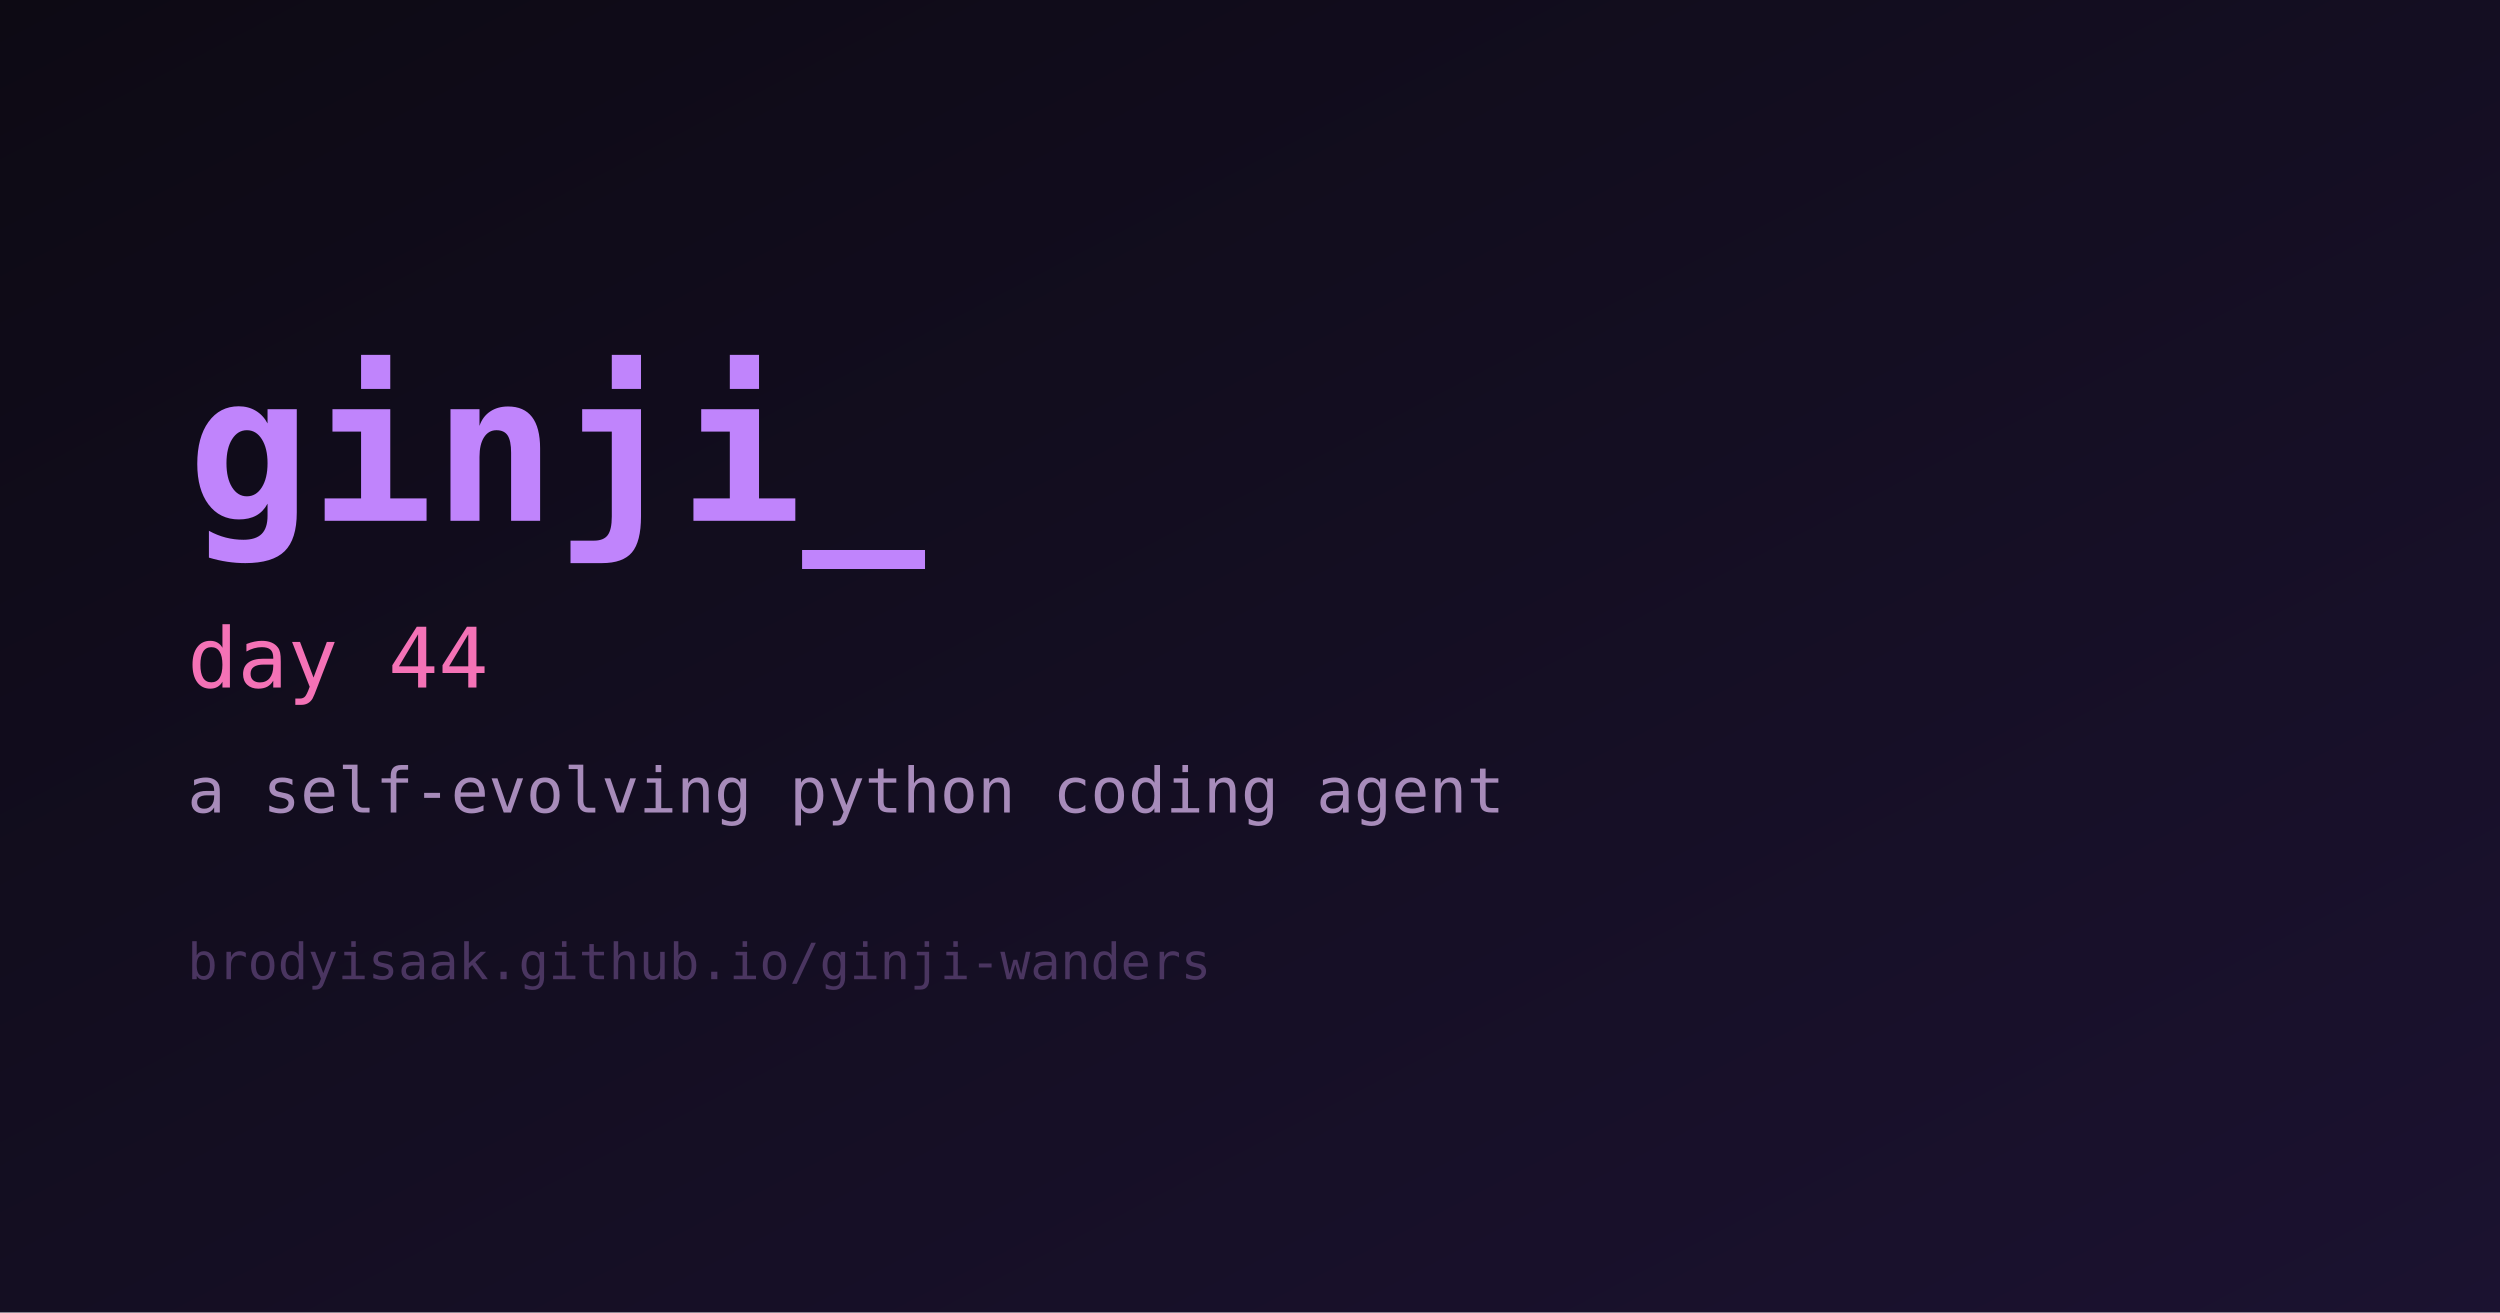
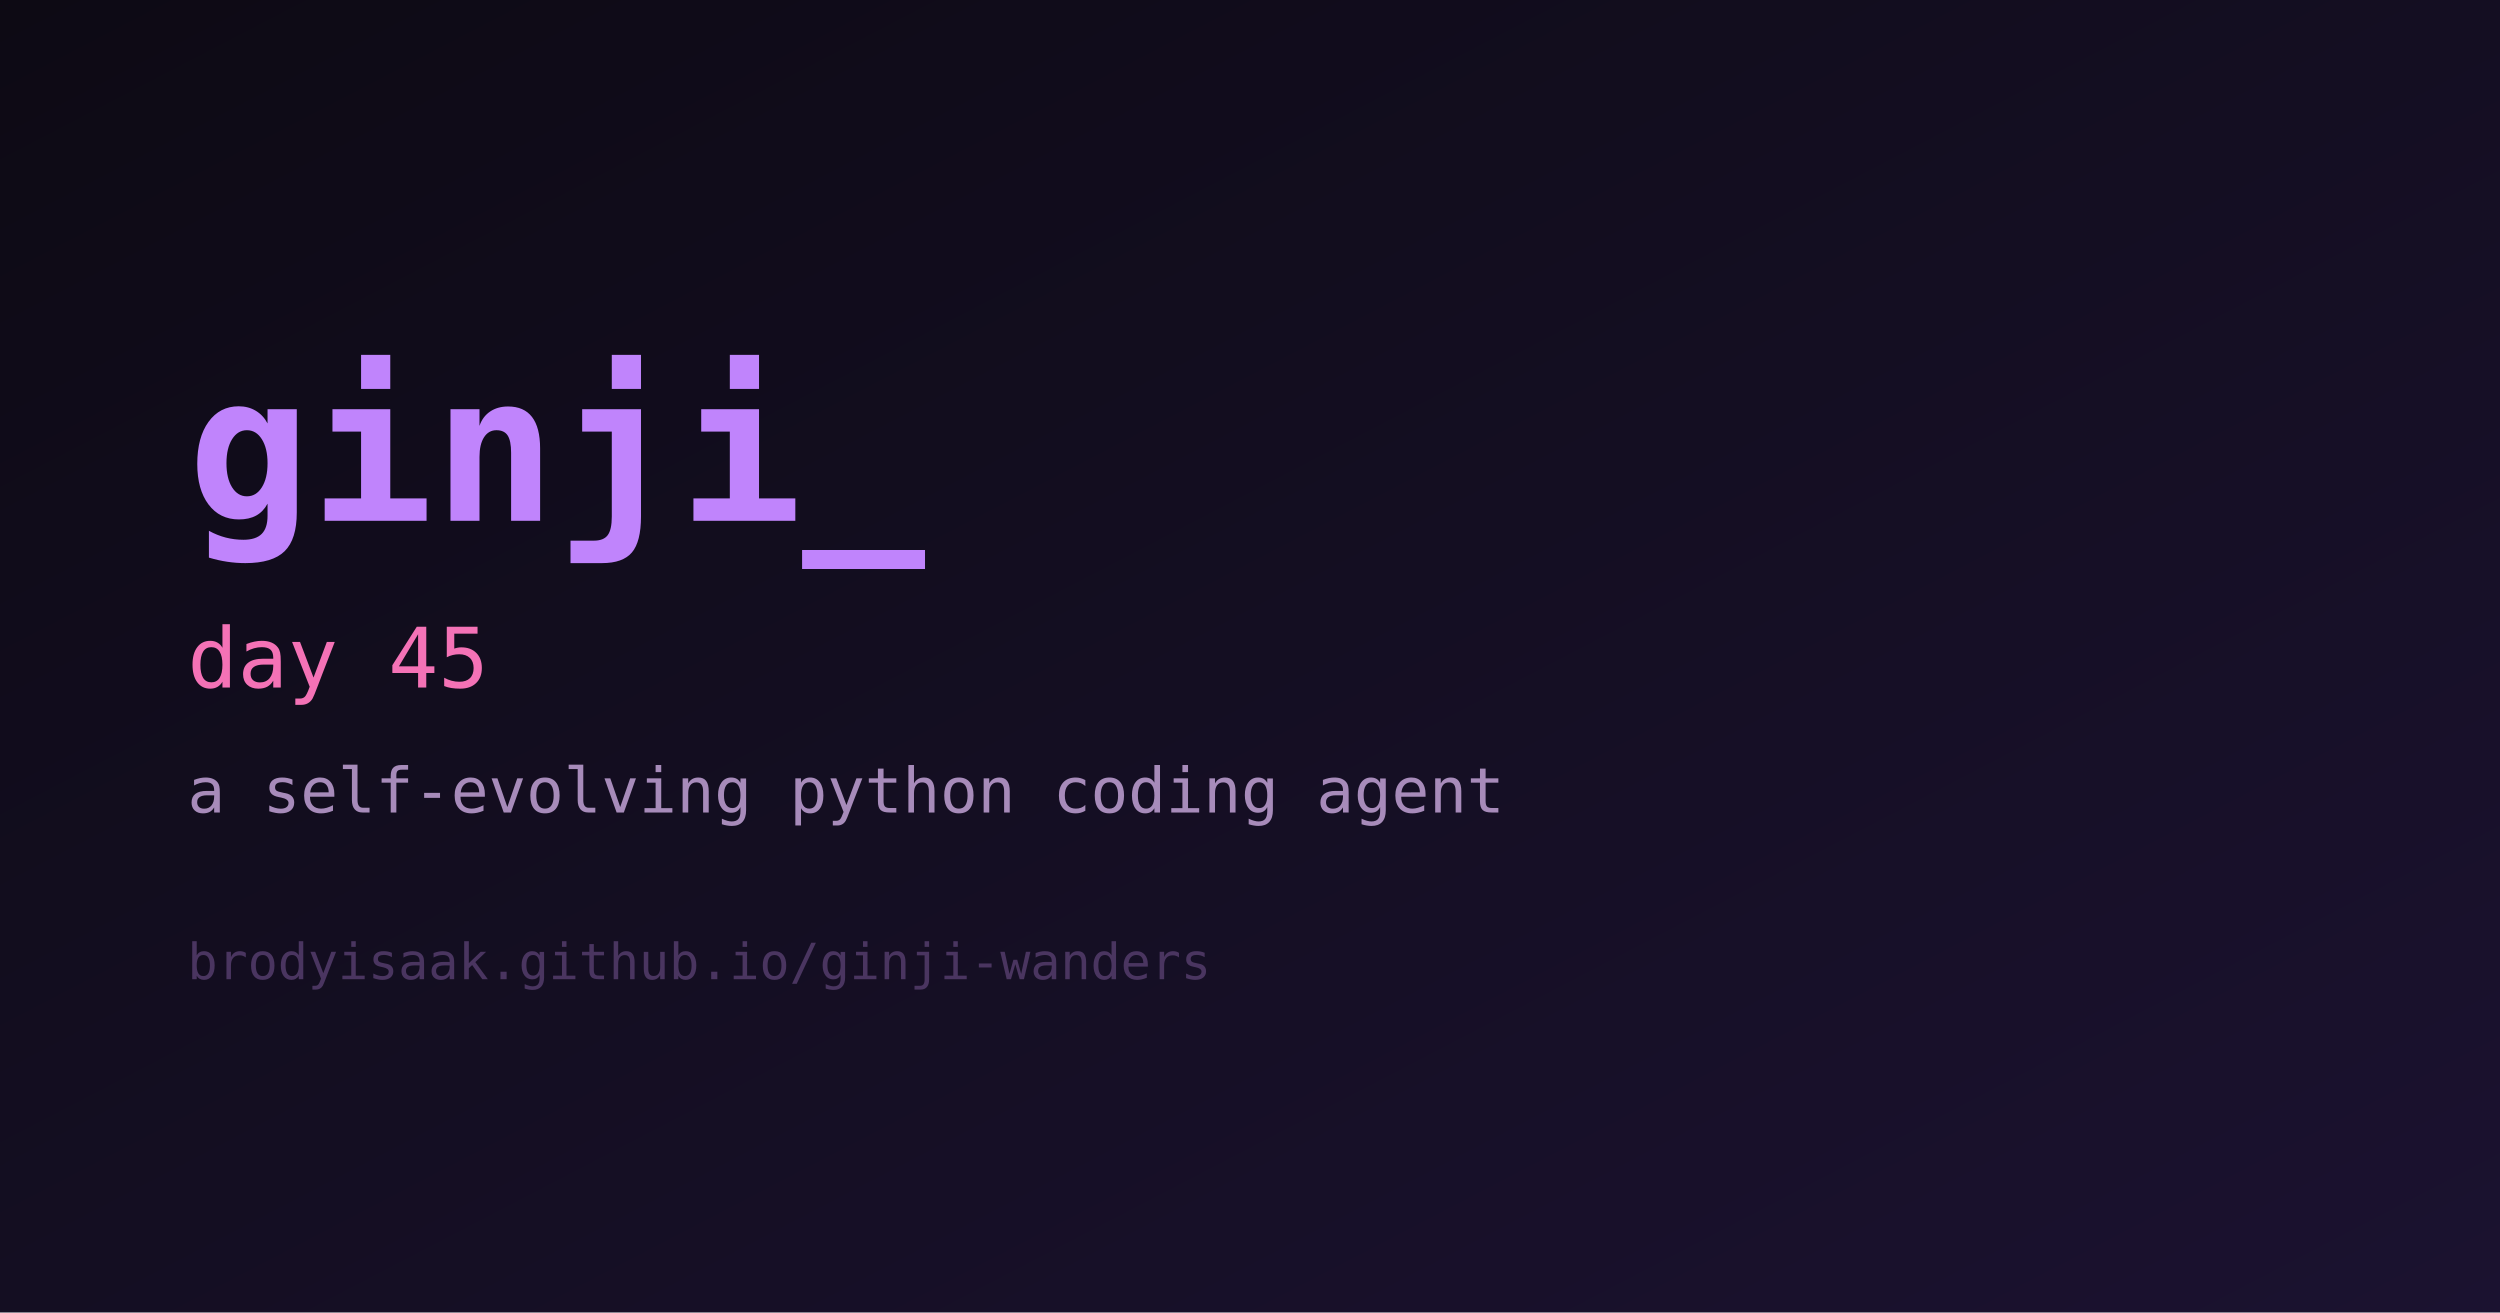
<svg xmlns="http://www.w3.org/2000/svg" width="1200" height="630" viewBox="0 0 1200 630" role="img" aria-label="ginji">
  <defs>
    <linearGradient id="bg" x1="0" y1="0" x2="1" y2="1">
      <stop offset="0%" stop-color="#0d0a14" />
      <stop offset="100%" stop-color="#1b1230" />
    </linearGradient>
  </defs>
  <rect width="1200" height="630" fill="url(#bg)" />
  <text x="90" y="250" fill="#c084fc" font-family="monospace" font-size="98" font-weight="700">ginji_</text>
-   <text x="90" y="330" fill="#f472b6" font-family="monospace" font-size="40">day 44</text>
+   <text x="90" y="330" fill="#f472b6" font-family="monospace" font-size="40">day 45</text>
  <text x="90" y="390" fill="#a78bba" font-family="monospace" font-size="30">a self-evolving python coding agent</text>
  <text x="90" y="470" fill="#4a3560" font-family="monospace" font-size="24">brodyisaak.github.io/ginji-wanders</text>
</svg>
